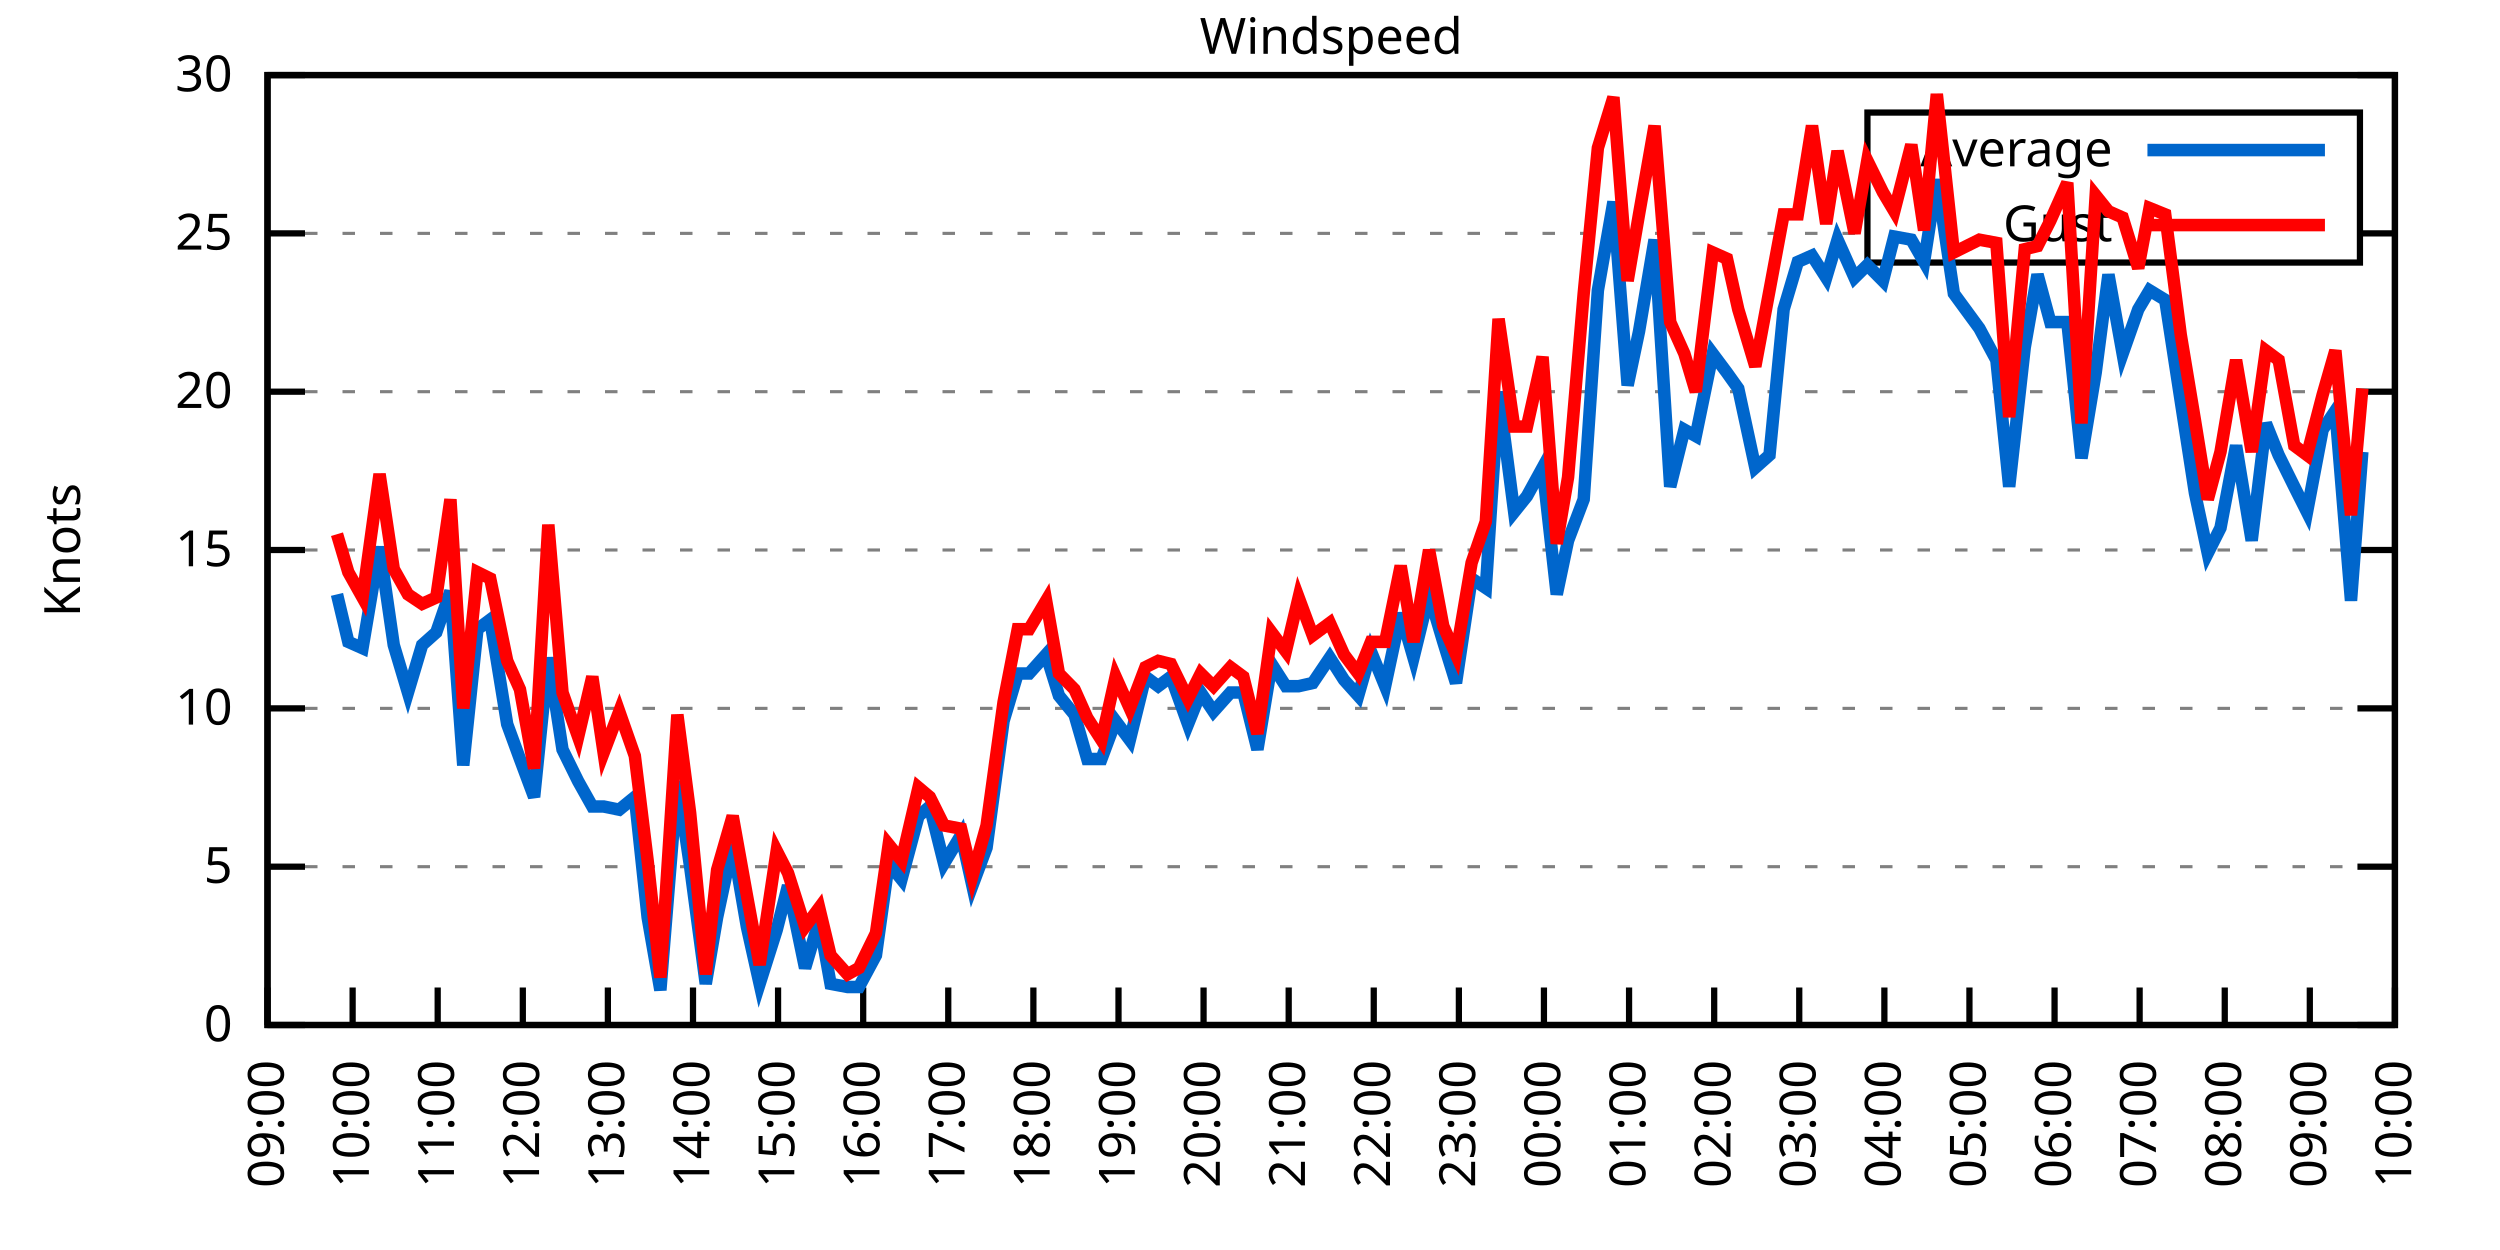
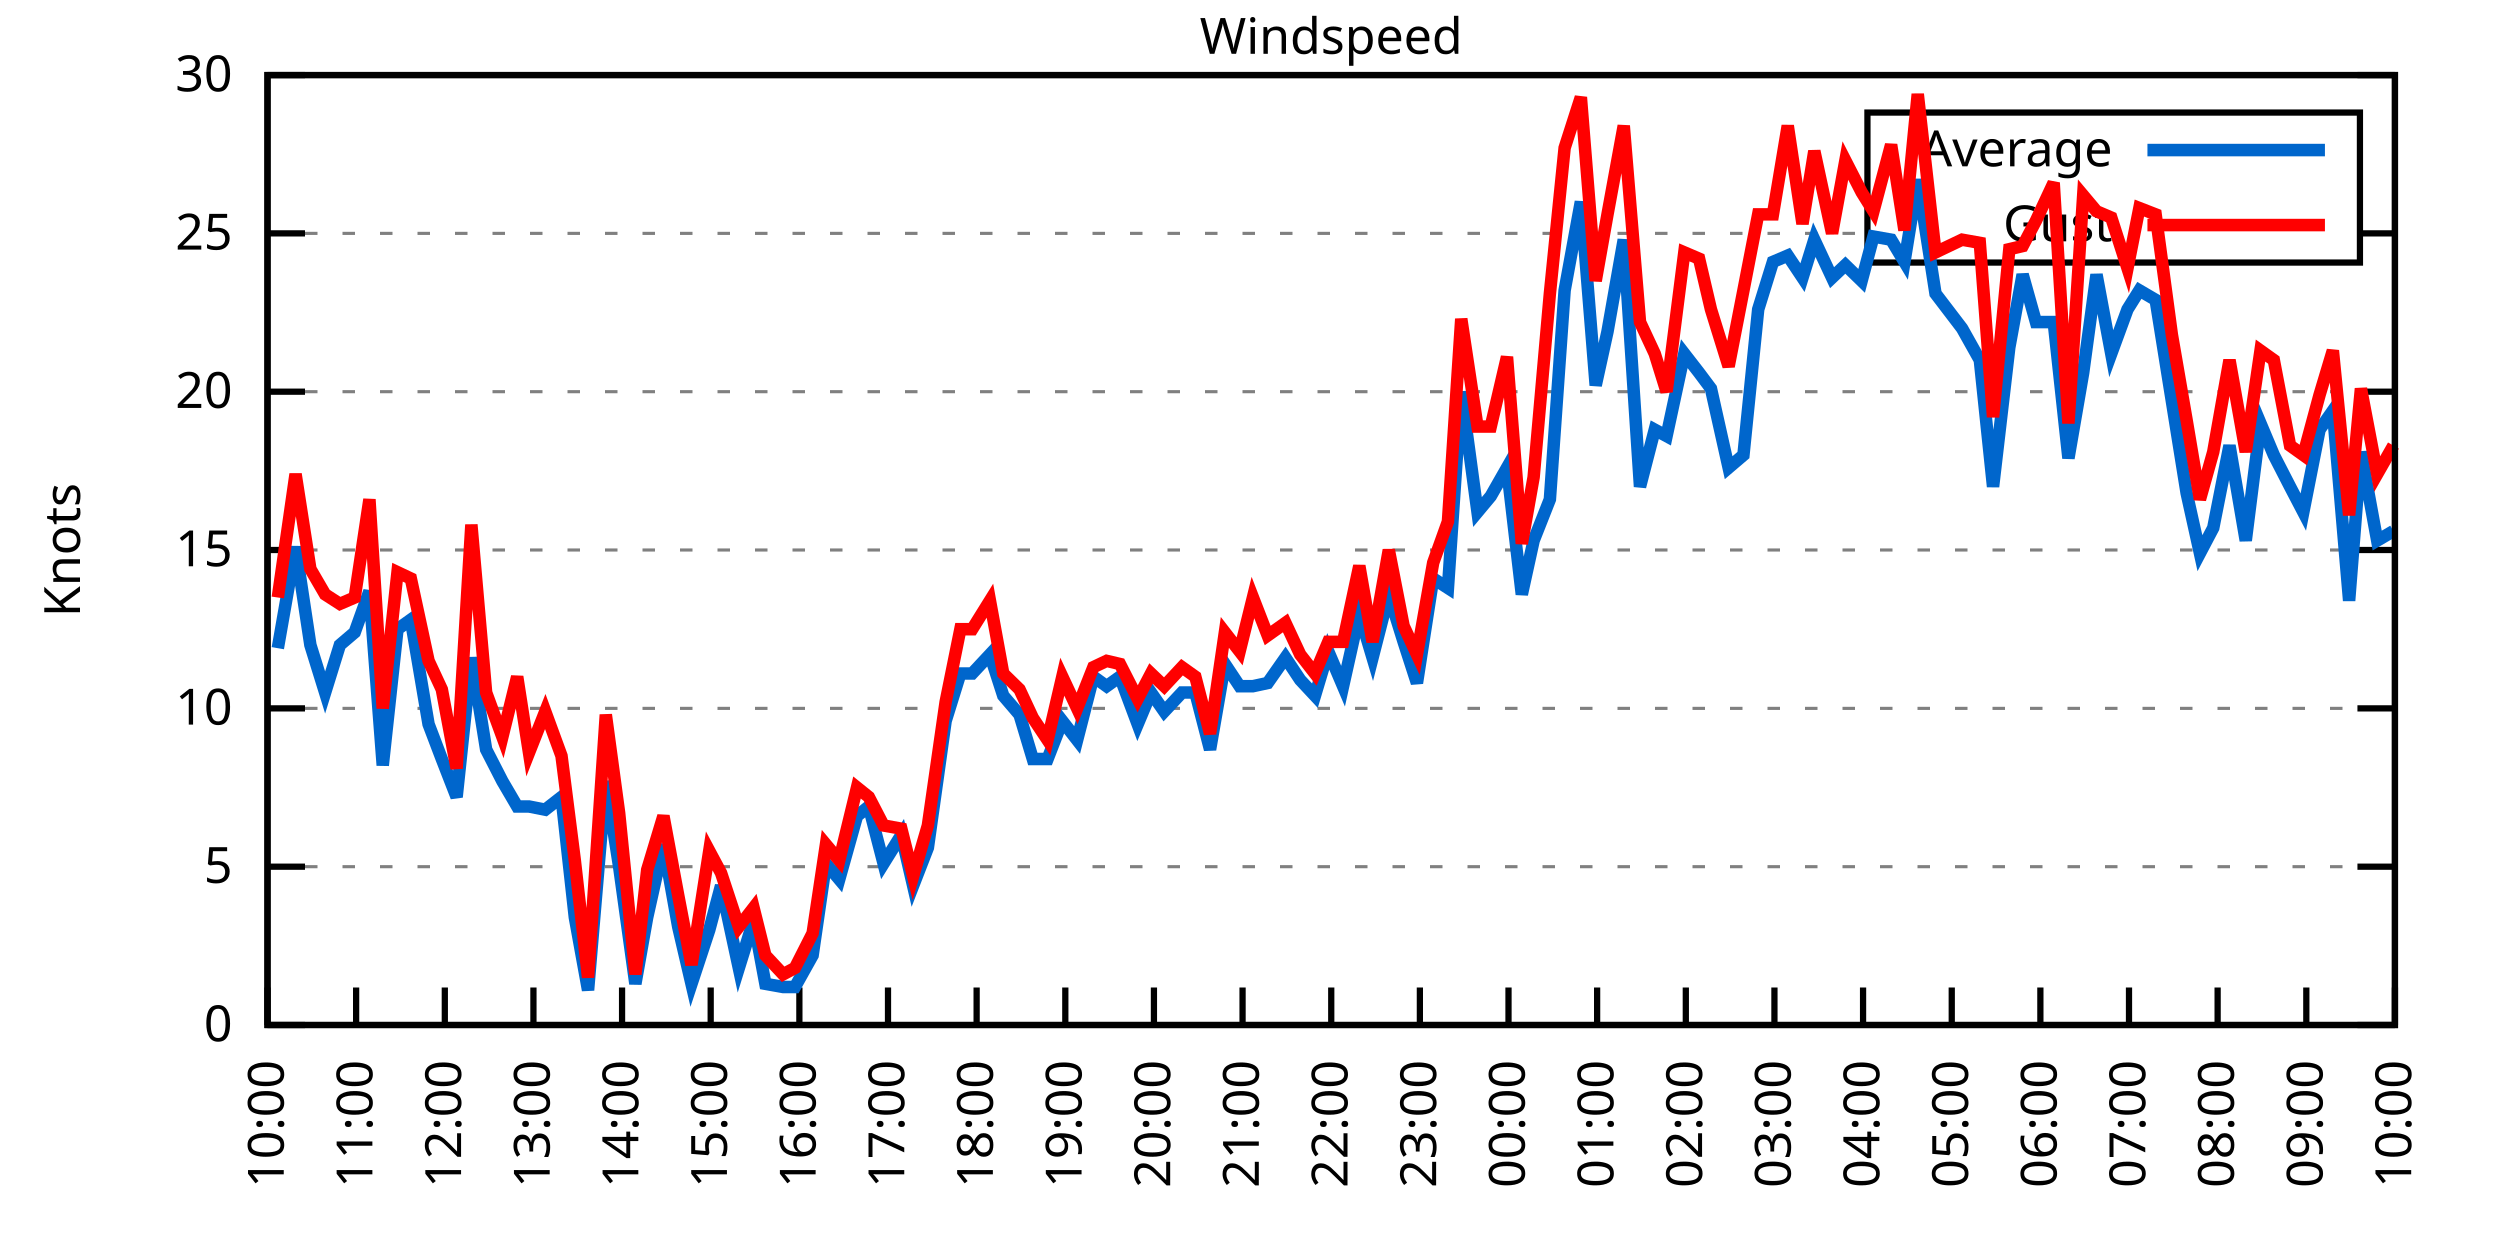
<svg xmlns="http://www.w3.org/2000/svg" xmlns:xlink="http://www.w3.org/1999/xlink" width="400" height="200" viewBox="0 0 400 200">
  <g id="gnuplot_canvas">
    <rect x="0" y="0" width="400" height="200" fill="none" />
    <defs>
      <circle id="gpDot" r="0.5" stroke-width="0.5" stroke="currentColor" />
      <path id="gpPt0" stroke-width="0.333" stroke="currentColor" d="M-1,0 h2 M0,-1 v2" />
      <path id="gpPt1" stroke-width="0.333" stroke="currentColor" d="M-1,-1 L1,1 M1,-1 L-1,1" />
      <path id="gpPt2" stroke-width="0.333" stroke="currentColor" d="M-1,0 L1,0 M0,-1 L0,1 M-1,-1 L1,1 M-1,1 L1,-1" />
      <rect id="gpPt3" stroke-width="0.333" stroke="currentColor" x="-1" y="-1" width="2" height="2" />
      <rect id="gpPt4" stroke-width="0.333" stroke="currentColor" fill="currentColor" x="-1" y="-1" width="2" height="2" />
      <circle id="gpPt5" stroke-width="0.333" stroke="currentColor" cx="0" cy="0" r="1" />
      <use xlink:href="#gpPt5" id="gpPt6" fill="currentColor" stroke="none" />
      <path id="gpPt7" stroke-width="0.333" stroke="currentColor" d="M0,-1.33 L-1.33,0.67 L1.33,0.67 z" />
      <use xlink:href="#gpPt7" id="gpPt8" fill="currentColor" stroke="none" />
      <use xlink:href="#gpPt7" id="gpPt9" stroke="currentColor" transform="rotate(180)" />
      <use xlink:href="#gpPt9" id="gpPt10" fill="currentColor" stroke="none" />
      <use xlink:href="#gpPt3" id="gpPt11" stroke="currentColor" transform="rotate(45)" />
      <use xlink:href="#gpPt11" id="gpPt12" fill="currentColor" stroke="none" />
      <path id="gpPt13" stroke-width="0.333" stroke="currentColor" d="M0,1.330 L1.265,0.411 L0.782,-1.067 L-0.782,-1.076 L-1.265,0.411 z" />
      <use xlink:href="#gpPt13" id="gpPt14" fill="currentColor" stroke="none" />
      <filter id="textbox" filterUnits="objectBoundingBox" x="0" y="0" height="1" width="1">
        <feFlood flood-color="white" flood-opacity="1" result="bgnd" />
        <feComposite in="SourceGraphic" in2="bgnd" operator="atop" />
      </filter>
      <filter id="greybox" filterUnits="objectBoundingBox" x="0" y="0" height="1" width="1">
        <feFlood flood-color="lightgrey" flood-opacity="1" result="grey" />
        <feComposite in="SourceGraphic" in2="grey" operator="atop" />
      </filter>
    </defs>
    <g fill="none" color="white" stroke="currentColor" stroke-width="1.00" stroke-linecap="butt" stroke-linejoin="miter">
</g>
    <g fill="none" color="black" stroke="currentColor" stroke-width="1.00" stroke-linecap="butt" stroke-linejoin="miter">
      <g stroke="none" shape-rendering="crispEdges">
        <polygon fill="rgb(255, 255, 255)" points="42.80,164.00 383.18,164.00 383.18,12.02 42.80,12.02 " />
      </g>
    </g>
    <g fill="none" color="black" stroke="currentColor" stroke-width="1.00" stroke-linecap="butt" stroke-linejoin="miter">
</g>
    <g fill="none" color="black" stroke="black" stroke-width="0.50" stroke-linecap="butt" stroke-linejoin="miter">
</g>
    <g fill="none" color="gray" stroke="currentColor" stroke-width="0.50" stroke-linecap="butt" stroke-linejoin="miter">
      <path stroke="gray" stroke-dasharray="2,4" class="gridline" d="M42.80,164.00 L383.19,164.00  " />
    </g>
    <g fill="none" color="gray" stroke="gray" stroke-width="1.00" stroke-linecap="butt" stroke-linejoin="miter">
</g>
    <g fill="none" color="black" stroke="currentColor" stroke-width="1.00" stroke-linecap="butt" stroke-linejoin="miter">
      <path stroke="black" d="M42.80,164.00 L48.80,164.00 M383.19,164.00 L377.19,164.00  " />
      <g transform="translate(37.20,166.60)" stroke="none" fill="black" font-family="Sans" font-size="8.00" text-anchor="end">
        <text>
          <tspan font-family="Sans"> 0</tspan>
        </text>
      </g>
    </g>
    <g fill="none" color="black" stroke="currentColor" stroke-width="1.00" stroke-linecap="butt" stroke-linejoin="miter">
</g>
    <g fill="none" color="black" stroke="black" stroke-width="0.50" stroke-linecap="butt" stroke-linejoin="miter">
</g>
    <g fill="none" color="gray" stroke="currentColor" stroke-width="0.50" stroke-linecap="butt" stroke-linejoin="miter">
      <path stroke="gray" stroke-dasharray="2,4" class="gridline" d="M42.80,138.67 L383.19,138.67  " />
    </g>
    <g fill="none" color="gray" stroke="gray" stroke-width="1.00" stroke-linecap="butt" stroke-linejoin="miter">
</g>
    <g fill="none" color="black" stroke="currentColor" stroke-width="1.00" stroke-linecap="butt" stroke-linejoin="miter">
      <path stroke="black" d="M42.80,138.67 L48.80,138.67 M383.19,138.67 L377.19,138.67  " />
      <g transform="translate(37.20,141.27)" stroke="none" fill="black" font-family="Sans" font-size="8.00" text-anchor="end">
        <text>
          <tspan font-family="Sans"> 5</tspan>
        </text>
      </g>
    </g>
    <g fill="none" color="black" stroke="currentColor" stroke-width="1.00" stroke-linecap="butt" stroke-linejoin="miter">
</g>
    <g fill="none" color="black" stroke="black" stroke-width="0.50" stroke-linecap="butt" stroke-linejoin="miter">
</g>
    <g fill="none" color="gray" stroke="currentColor" stroke-width="0.50" stroke-linecap="butt" stroke-linejoin="miter">
      <path stroke="gray" stroke-dasharray="2,4" class="gridline" d="M42.80,113.34 L383.19,113.34  " />
    </g>
    <g fill="none" color="gray" stroke="gray" stroke-width="1.00" stroke-linecap="butt" stroke-linejoin="miter">
</g>
    <g fill="none" color="black" stroke="currentColor" stroke-width="1.00" stroke-linecap="butt" stroke-linejoin="miter">
      <path stroke="black" d="M42.80,113.34 L48.80,113.34 M383.19,113.34 L377.19,113.34  " />
      <g transform="translate(37.20,115.94)" stroke="none" fill="black" font-family="Sans" font-size="8.00" text-anchor="end">
        <text>
          <tspan font-family="Sans"> 10</tspan>
        </text>
      </g>
    </g>
    <g fill="none" color="black" stroke="currentColor" stroke-width="1.00" stroke-linecap="butt" stroke-linejoin="miter">
</g>
    <g fill="none" color="black" stroke="black" stroke-width="0.50" stroke-linecap="butt" stroke-linejoin="miter">
</g>
    <g fill="none" color="gray" stroke="currentColor" stroke-width="0.50" stroke-linecap="butt" stroke-linejoin="miter">
      <path stroke="gray" stroke-dasharray="2,4" class="gridline" d="M42.80,88.00 L383.19,88.00  " />
    </g>
    <g fill="none" color="gray" stroke="gray" stroke-width="1.00" stroke-linecap="butt" stroke-linejoin="miter">
</g>
    <g fill="none" color="black" stroke="currentColor" stroke-width="1.00" stroke-linecap="butt" stroke-linejoin="miter">
      <path stroke="black" d="M42.80,88.00 L48.80,88.00 M383.19,88.00 L377.19,88.00  " />
      <g transform="translate(37.20,90.60)" stroke="none" fill="black" font-family="Sans" font-size="8.00" text-anchor="end">
        <text>
          <tspan font-family="Sans"> 15</tspan>
        </text>
      </g>
    </g>
    <g fill="none" color="black" stroke="currentColor" stroke-width="1.00" stroke-linecap="butt" stroke-linejoin="miter">
</g>
    <g fill="none" color="black" stroke="black" stroke-width="0.50" stroke-linecap="butt" stroke-linejoin="miter">
</g>
    <g fill="none" color="gray" stroke="currentColor" stroke-width="0.50" stroke-linecap="butt" stroke-linejoin="miter">
      <path stroke="gray" stroke-dasharray="2,4" class="gridline" d="M42.80,62.67 L383.19,62.67  " />
    </g>
    <g fill="none" color="gray" stroke="gray" stroke-width="1.00" stroke-linecap="butt" stroke-linejoin="miter">
</g>
    <g fill="none" color="black" stroke="currentColor" stroke-width="1.00" stroke-linecap="butt" stroke-linejoin="miter">
      <path stroke="black" d="M42.80,62.67 L48.80,62.67 M383.19,62.67 L377.19,62.67  " />
      <g transform="translate(37.20,65.27)" stroke="none" fill="black" font-family="Sans" font-size="8.00" text-anchor="end">
        <text>
          <tspan font-family="Sans"> 20</tspan>
        </text>
      </g>
    </g>
    <g fill="none" color="black" stroke="currentColor" stroke-width="1.00" stroke-linecap="butt" stroke-linejoin="miter">
</g>
    <g fill="none" color="black" stroke="black" stroke-width="0.50" stroke-linecap="butt" stroke-linejoin="miter">
</g>
    <g fill="none" color="gray" stroke="currentColor" stroke-width="0.50" stroke-linecap="butt" stroke-linejoin="miter">
      <path stroke="gray" stroke-dasharray="2,4" class="gridline" d="M42.80,37.34 L298.79,37.34 M377.59,37.34 L383.19,37.34  " />
    </g>
    <g fill="none" color="gray" stroke="gray" stroke-width="1.00" stroke-linecap="butt" stroke-linejoin="miter">
</g>
    <g fill="none" color="black" stroke="currentColor" stroke-width="1.00" stroke-linecap="butt" stroke-linejoin="miter">
      <path stroke="black" d="M42.80,37.34 L48.80,37.34 M383.19,37.34 L377.19,37.34  " />
      <g transform="translate(37.20,39.94)" stroke="none" fill="black" font-family="Sans" font-size="8.00" text-anchor="end">
        <text>
          <tspan font-family="Sans"> 25</tspan>
        </text>
      </g>
    </g>
    <g fill="none" color="black" stroke="currentColor" stroke-width="1.00" stroke-linecap="butt" stroke-linejoin="miter">
</g>
    <g fill="none" color="black" stroke="black" stroke-width="0.50" stroke-linecap="butt" stroke-linejoin="miter">
</g>
    <g fill="none" color="gray" stroke="currentColor" stroke-width="0.50" stroke-linecap="butt" stroke-linejoin="miter">
      <path stroke="gray" stroke-dasharray="2,4" class="gridline" d="M42.80,12.01 L383.19,12.01  " />
    </g>
    <g fill="none" color="gray" stroke="gray" stroke-width="1.00" stroke-linecap="butt" stroke-linejoin="miter">
</g>
    <g fill="none" color="black" stroke="currentColor" stroke-width="1.00" stroke-linecap="butt" stroke-linejoin="miter">
      <path stroke="black" d="M42.80,12.01 L48.80,12.01 M383.19,12.01 L377.19,12.01  " />
      <g transform="translate(37.20,14.61)" stroke="none" fill="black" font-family="Sans" font-size="8.00" text-anchor="end">
        <text>
          <tspan font-family="Sans"> 30</tspan>
        </text>
      </g>
    </g>
    <g fill="none" color="black" stroke="currentColor" stroke-width="1.00" stroke-linecap="butt" stroke-linejoin="miter">
      <path stroke="black" d="M42.80,164.00 L42.80,158.00  " />
      <g transform="translate(45.40,169.60) rotate(270.00)" stroke="none" fill="black" font-family="Sans" font-size="8.00" text-anchor="end">
        <text>
-           <tspan font-family="Sans">09:00</tspan>
-         </text>
-       </g>
-     </g>
-     <g fill="none" color="black" stroke="currentColor" stroke-width="1.00" stroke-linecap="butt" stroke-linejoin="miter">
-       <path stroke="black" d="M56.42,164.00 L56.42,158.00  " />
-       <g transform="translate(59.02,169.60) rotate(270.00)" stroke="none" fill="black" font-family="Sans" font-size="8.00" text-anchor="end">
-         <text>
          <tspan font-family="Sans">10:00</tspan>
        </text>
      </g>
    </g>
    <g fill="none" color="black" stroke="currentColor" stroke-width="1.00" stroke-linecap="butt" stroke-linejoin="miter">
-       <path stroke="black" d="M70.03,164.00 L70.03,158.00  " />
-       <g transform="translate(72.63,169.60) rotate(270.00)" stroke="none" fill="black" font-family="Sans" font-size="8.00" text-anchor="end">
+       <path stroke="black" d="M56.98,164.00 L56.98,158.00  " />
+       <g transform="translate(59.58,169.60) rotate(270.00)" stroke="none" fill="black" font-family="Sans" font-size="8.00" text-anchor="end">
        <text>
          <tspan font-family="Sans">11:00</tspan>
        </text>
      </g>
    </g>
    <g fill="none" color="black" stroke="currentColor" stroke-width="1.00" stroke-linecap="butt" stroke-linejoin="miter">
-       <path stroke="black" d="M83.65,164.00 L83.65,158.00  " />
-       <g transform="translate(86.25,169.60) rotate(270.00)" stroke="none" fill="black" font-family="Sans" font-size="8.00" text-anchor="end">
+       <path stroke="black" d="M71.17,164.00 L71.17,158.00  " />
+       <g transform="translate(73.77,169.60) rotate(270.00)" stroke="none" fill="black" font-family="Sans" font-size="8.00" text-anchor="end">
        <text>
          <tspan font-family="Sans">12:00</tspan>
        </text>
      </g>
    </g>
    <g fill="none" color="black" stroke="currentColor" stroke-width="1.00" stroke-linecap="butt" stroke-linejoin="miter">
-       <path stroke="black" d="M97.26,164.00 L97.26,158.00  " />
-       <g transform="translate(99.86,169.60) rotate(270.00)" stroke="none" fill="black" font-family="Sans" font-size="8.00" text-anchor="end">
+       <path stroke="black" d="M85.35,164.00 L85.35,158.00  " />
+       <g transform="translate(87.95,169.60) rotate(270.00)" stroke="none" fill="black" font-family="Sans" font-size="8.00" text-anchor="end">
        <text>
          <tspan font-family="Sans">13:00</tspan>
        </text>
      </g>
    </g>
    <g fill="none" color="black" stroke="currentColor" stroke-width="1.00" stroke-linecap="butt" stroke-linejoin="miter">
-       <path stroke="black" d="M110.88,164.00 L110.88,158.00  " />
-       <g transform="translate(113.48,169.60) rotate(270.00)" stroke="none" fill="black" font-family="Sans" font-size="8.00" text-anchor="end">
+       <path stroke="black" d="M99.53,164.00 L99.53,158.00  " />
+       <g transform="translate(102.13,169.60) rotate(270.00)" stroke="none" fill="black" font-family="Sans" font-size="8.00" text-anchor="end">
        <text>
          <tspan font-family="Sans">14:00</tspan>
        </text>
      </g>
    </g>
    <g fill="none" color="black" stroke="currentColor" stroke-width="1.00" stroke-linecap="butt" stroke-linejoin="miter">
-       <path stroke="black" d="M124.49,164.00 L124.49,158.00  " />
-       <g transform="translate(127.09,169.60) rotate(270.00)" stroke="none" fill="black" font-family="Sans" font-size="8.00" text-anchor="end">
+       <path stroke="black" d="M113.71,164.00 L113.71,158.00  " />
+       <g transform="translate(116.31,169.60) rotate(270.00)" stroke="none" fill="black" font-family="Sans" font-size="8.00" text-anchor="end">
        <text>
          <tspan font-family="Sans">15:00</tspan>
        </text>
      </g>
    </g>
    <g fill="none" color="black" stroke="currentColor" stroke-width="1.00" stroke-linecap="butt" stroke-linejoin="miter">
-       <path stroke="black" d="M138.11,164.00 L138.11,158.00  " />
-       <g transform="translate(140.71,169.60) rotate(270.00)" stroke="none" fill="black" font-family="Sans" font-size="8.00" text-anchor="end">
+       <path stroke="black" d="M127.90,164.00 L127.90,158.00  " />
+       <g transform="translate(130.50,169.60) rotate(270.00)" stroke="none" fill="black" font-family="Sans" font-size="8.00" text-anchor="end">
        <text>
          <tspan font-family="Sans">16:00</tspan>
        </text>
      </g>
    </g>
    <g fill="none" color="black" stroke="currentColor" stroke-width="1.00" stroke-linecap="butt" stroke-linejoin="miter">
-       <path stroke="black" d="M151.72,164.00 L151.72,158.00  " />
-       <g transform="translate(154.32,169.60) rotate(270.00)" stroke="none" fill="black" font-family="Sans" font-size="8.00" text-anchor="end">
+       <path stroke="black" d="M142.08,164.00 L142.08,158.00  " />
+       <g transform="translate(144.68,169.60) rotate(270.00)" stroke="none" fill="black" font-family="Sans" font-size="8.00" text-anchor="end">
        <text>
          <tspan font-family="Sans">17:00</tspan>
        </text>
      </g>
    </g>
    <g fill="none" color="black" stroke="currentColor" stroke-width="1.00" stroke-linecap="butt" stroke-linejoin="miter">
-       <path stroke="black" d="M165.34,164.00 L165.34,158.00  " />
-       <g transform="translate(167.94,169.60) rotate(270.00)" stroke="none" fill="black" font-family="Sans" font-size="8.00" text-anchor="end">
+       <path stroke="black" d="M156.26,164.00 L156.26,158.00  " />
+       <g transform="translate(158.86,169.60) rotate(270.00)" stroke="none" fill="black" font-family="Sans" font-size="8.00" text-anchor="end">
        <text>
          <tspan font-family="Sans">18:00</tspan>
        </text>
      </g>
    </g>
    <g fill="none" color="black" stroke="currentColor" stroke-width="1.00" stroke-linecap="butt" stroke-linejoin="miter">
-       <path stroke="black" d="M178.96,164.00 L178.96,158.00  " />
-       <g transform="translate(181.56,169.60) rotate(270.00)" stroke="none" fill="black" font-family="Sans" font-size="8.00" text-anchor="end">
+       <path stroke="black" d="M170.45,164.00 L170.45,158.00  " />
+       <g transform="translate(173.05,169.60) rotate(270.00)" stroke="none" fill="black" font-family="Sans" font-size="8.00" text-anchor="end">
        <text>
          <tspan font-family="Sans">19:00</tspan>
        </text>
      </g>
    </g>
    <g fill="none" color="black" stroke="currentColor" stroke-width="1.00" stroke-linecap="butt" stroke-linejoin="miter">
-       <path stroke="black" d="M192.57,164.00 L192.57,158.00  " />
-       <g transform="translate(195.17,169.60) rotate(270.00)" stroke="none" fill="black" font-family="Sans" font-size="8.00" text-anchor="end">
+       <path stroke="black" d="M184.63,164.00 L184.63,158.00  " />
+       <g transform="translate(187.23,169.60) rotate(270.00)" stroke="none" fill="black" font-family="Sans" font-size="8.00" text-anchor="end">
        <text>
          <tspan font-family="Sans">20:00</tspan>
        </text>
      </g>
    </g>
    <g fill="none" color="black" stroke="currentColor" stroke-width="1.00" stroke-linecap="butt" stroke-linejoin="miter">
-       <path stroke="black" d="M206.19,164.00 L206.19,158.00  " />
-       <g transform="translate(208.79,169.60) rotate(270.00)" stroke="none" fill="black" font-family="Sans" font-size="8.00" text-anchor="end">
+       <path stroke="black" d="M198.81,164.00 L198.81,158.00  " />
+       <g transform="translate(201.41,169.60) rotate(270.00)" stroke="none" fill="black" font-family="Sans" font-size="8.00" text-anchor="end">
        <text>
          <tspan font-family="Sans">21:00</tspan>
        </text>
      </g>
    </g>
    <g fill="none" color="black" stroke="currentColor" stroke-width="1.00" stroke-linecap="butt" stroke-linejoin="miter">
-       <path stroke="black" d="M219.80,164.00 L219.80,158.00  " />
-       <g transform="translate(222.40,169.60) rotate(270.00)" stroke="none" fill="black" font-family="Sans" font-size="8.00" text-anchor="end">
+       <path stroke="black" d="M213.00,164.00 L213.00,158.00  " />
+       <g transform="translate(215.60,169.60) rotate(270.00)" stroke="none" fill="black" font-family="Sans" font-size="8.00" text-anchor="end">
        <text>
          <tspan font-family="Sans">22:00</tspan>
        </text>
      </g>
    </g>
    <g fill="none" color="black" stroke="currentColor" stroke-width="1.00" stroke-linecap="butt" stroke-linejoin="miter">
-       <path stroke="black" d="M233.42,164.00 L233.42,158.00  " />
-       <g transform="translate(236.02,169.60) rotate(270.00)" stroke="none" fill="black" font-family="Sans" font-size="8.00" text-anchor="end">
+       <path stroke="black" d="M227.18,164.00 L227.18,158.00  " />
+       <g transform="translate(229.78,169.60) rotate(270.00)" stroke="none" fill="black" font-family="Sans" font-size="8.00" text-anchor="end">
        <text>
          <tspan font-family="Sans">23:00</tspan>
        </text>
      </g>
    </g>
    <g fill="none" color="black" stroke="currentColor" stroke-width="1.00" stroke-linecap="butt" stroke-linejoin="miter">
-       <path stroke="black" d="M247.03,164.00 L247.03,158.00  " />
-       <g transform="translate(249.63,169.60) rotate(270.00)" stroke="none" fill="black" font-family="Sans" font-size="8.00" text-anchor="end">
+       <path stroke="black" d="M241.36,164.00 L241.36,158.00  " />
+       <g transform="translate(243.96,169.60) rotate(270.00)" stroke="none" fill="black" font-family="Sans" font-size="8.00" text-anchor="end">
        <text>
          <tspan font-family="Sans">00:00</tspan>
        </text>
      </g>
    </g>
    <g fill="none" color="black" stroke="currentColor" stroke-width="1.00" stroke-linecap="butt" stroke-linejoin="miter">
-       <path stroke="black" d="M260.65,164.00 L260.65,158.00  " />
-       <g transform="translate(263.25,169.60) rotate(270.00)" stroke="none" fill="black" font-family="Sans" font-size="8.00" text-anchor="end">
+       <path stroke="black" d="M255.54,164.00 L255.54,158.00  " />
+       <g transform="translate(258.14,169.60) rotate(270.00)" stroke="none" fill="black" font-family="Sans" font-size="8.00" text-anchor="end">
        <text>
          <tspan font-family="Sans">01:00</tspan>
        </text>
      </g>
    </g>
    <g fill="none" color="black" stroke="currentColor" stroke-width="1.00" stroke-linecap="butt" stroke-linejoin="miter">
-       <path stroke="black" d="M274.27,164.00 L274.27,158.00  " />
-       <g transform="translate(276.87,169.60) rotate(270.00)" stroke="none" fill="black" font-family="Sans" font-size="8.00" text-anchor="end">
+       <path stroke="black" d="M269.73,164.00 L269.73,158.00  " />
+       <g transform="translate(272.33,169.60) rotate(270.00)" stroke="none" fill="black" font-family="Sans" font-size="8.00" text-anchor="end">
        <text>
          <tspan font-family="Sans">02:00</tspan>
        </text>
      </g>
    </g>
    <g fill="none" color="black" stroke="currentColor" stroke-width="1.00" stroke-linecap="butt" stroke-linejoin="miter">
-       <path stroke="black" d="M287.88,164.00 L287.88,158.00  " />
-       <g transform="translate(290.48,169.60) rotate(270.00)" stroke="none" fill="black" font-family="Sans" font-size="8.00" text-anchor="end">
+       <path stroke="black" d="M283.91,164.00 L283.91,158.00  " />
+       <g transform="translate(286.51,169.60) rotate(270.00)" stroke="none" fill="black" font-family="Sans" font-size="8.00" text-anchor="end">
        <text>
          <tspan font-family="Sans">03:00</tspan>
        </text>
      </g>
    </g>
    <g fill="none" color="black" stroke="currentColor" stroke-width="1.00" stroke-linecap="butt" stroke-linejoin="miter">
-       <path stroke="black" d="M301.50,164.00 L301.50,158.00  " />
-       <g transform="translate(304.10,169.60) rotate(270.00)" stroke="none" fill="black" font-family="Sans" font-size="8.00" text-anchor="end">
+       <path stroke="black" d="M298.09,164.00 L298.09,158.00  " />
+       <g transform="translate(300.69,169.60) rotate(270.00)" stroke="none" fill="black" font-family="Sans" font-size="8.00" text-anchor="end">
        <text>
          <tspan font-family="Sans">04:00</tspan>
        </text>
      </g>
    </g>
    <g fill="none" color="black" stroke="currentColor" stroke-width="1.00" stroke-linecap="butt" stroke-linejoin="miter">
-       <path stroke="black" d="M315.11,164.00 L315.11,158.00  " />
-       <g transform="translate(317.71,169.60) rotate(270.00)" stroke="none" fill="black" font-family="Sans" font-size="8.00" text-anchor="end">
+       <path stroke="black" d="M312.28,164.00 L312.28,158.00  " />
+       <g transform="translate(314.88,169.60) rotate(270.00)" stroke="none" fill="black" font-family="Sans" font-size="8.00" text-anchor="end">
        <text>
          <tspan font-family="Sans">05:00</tspan>
        </text>
      </g>
    </g>
    <g fill="none" color="black" stroke="currentColor" stroke-width="1.00" stroke-linecap="butt" stroke-linejoin="miter">
-       <path stroke="black" d="M328.73,164.00 L328.73,158.00  " />
-       <g transform="translate(331.33,169.60) rotate(270.00)" stroke="none" fill="black" font-family="Sans" font-size="8.00" text-anchor="end">
+       <path stroke="black" d="M326.46,164.00 L326.46,158.00  " />
+       <g transform="translate(329.06,169.60) rotate(270.00)" stroke="none" fill="black" font-family="Sans" font-size="8.00" text-anchor="end">
        <text>
          <tspan font-family="Sans">06:00</tspan>
        </text>
      </g>
    </g>
    <g fill="none" color="black" stroke="currentColor" stroke-width="1.00" stroke-linecap="butt" stroke-linejoin="miter">
-       <path stroke="black" d="M342.34,164.00 L342.34,158.00  " />
-       <g transform="translate(344.94,169.60) rotate(270.00)" stroke="none" fill="black" font-family="Sans" font-size="8.00" text-anchor="end">
+       <path stroke="black" d="M340.64,164.00 L340.64,158.00  " />
+       <g transform="translate(343.24,169.60) rotate(270.00)" stroke="none" fill="black" font-family="Sans" font-size="8.00" text-anchor="end">
        <text>
          <tspan font-family="Sans">07:00</tspan>
        </text>
      </g>
    </g>
    <g fill="none" color="black" stroke="currentColor" stroke-width="1.00" stroke-linecap="butt" stroke-linejoin="miter">
-       <path stroke="black" d="M355.96,164.00 L355.96,158.00  " />
-       <g transform="translate(358.56,169.60) rotate(270.00)" stroke="none" fill="black" font-family="Sans" font-size="8.00" text-anchor="end">
+       <path stroke="black" d="M354.82,164.00 L354.82,158.00  " />
+       <g transform="translate(357.42,169.60) rotate(270.00)" stroke="none" fill="black" font-family="Sans" font-size="8.00" text-anchor="end">
        <text>
          <tspan font-family="Sans">08:00</tspan>
        </text>
      </g>
    </g>
    <g fill="none" color="black" stroke="currentColor" stroke-width="1.00" stroke-linecap="butt" stroke-linejoin="miter">
-       <path stroke="black" d="M369.57,164.00 L369.57,158.00  " />
-       <g transform="translate(372.17,169.60) rotate(270.00)" stroke="none" fill="black" font-family="Sans" font-size="8.00" text-anchor="end">
+       <path stroke="black" d="M369.01,164.00 L369.01,158.00  " />
+       <g transform="translate(371.61,169.60) rotate(270.00)" stroke="none" fill="black" font-family="Sans" font-size="8.00" text-anchor="end">
        <text>
          <tspan font-family="Sans">09:00</tspan>
        </text>
      </g>
    </g>
    <g fill="none" color="black" stroke="currentColor" stroke-width="1.00" stroke-linecap="butt" stroke-linejoin="miter">
      <path stroke="black" d="M383.19,164.00 L383.19,158.00  " />
      <g transform="translate(385.79,169.60) rotate(270.00)" stroke="none" fill="black" font-family="Sans" font-size="8.00" text-anchor="end">
        <text>
          <tspan font-family="Sans">10:00</tspan>
        </text>
      </g>
    </g>
    <g fill="none" color="black" stroke="currentColor" stroke-width="1.00" stroke-linecap="butt" stroke-linejoin="miter">
</g>
    <g fill="none" color="black" stroke="currentColor" stroke-width="1.00" stroke-linecap="butt" stroke-linejoin="miter">
      <path stroke="black" d="M42.80,12.01 L42.80,164.00 L383.19,164.00 L383.19,12.01 L42.80,12.01 Z  " />
    </g>
    <g fill="none" color="black" stroke="currentColor" stroke-width="1.00" stroke-linecap="butt" stroke-linejoin="miter">
</g>
    <g fill="none" color="black" stroke="currentColor" stroke-width="1.00" stroke-linecap="butt" stroke-linejoin="miter">
      <path stroke="black" d="M298.79,42.01 L298.79,18.01 L377.59,18.01 L377.59,42.01 L298.79,42.01 Z  " />
    </g>
    <g id="Windspeed_plot_1">
      <g fill="none" color="white" stroke="black" stroke-width="2.00" stroke-linecap="butt" stroke-linejoin="miter">
</g>
      <g fill="none" color="black" stroke="currentColor" stroke-width="2.00" stroke-linecap="butt" stroke-linejoin="miter">
        <g transform="translate(337.99,26.61)" stroke="none" fill="black" font-family="Sans" font-size="8.00" text-anchor="end">
          <text>
            <tspan font-family="Sans">Average</tspan>
          </text>
        </g>
      </g>
      <g fill="none" color="black" stroke="currentColor" stroke-width="2.00" stroke-linecap="butt" stroke-linejoin="miter">
-         <path stroke="rgb(  0, 102, 204)" d="M343.59,24.01 L371.99,24.01 M53.92,95.10 L55.73,102.70 L58.00,103.71 L60.73,87.50 L63.00,103.20 L65.27,110.80   L67.54,103.20 L69.80,101.18 L72.07,94.59 L74.12,122.46 L76.39,100.67 L78.43,99.15 L81.15,115.87 L83.19,121.44   L85.46,127.52 L87.73,105.23 L90.00,119.92 L92.50,124.99 L94.77,129.04 L96.58,129.04 L99.08,129.55 L101.57,127.52   L103.62,146.77 L105.66,158.43 L108.38,124.99 L110.42,138.67 L112.92,157.41 L114.74,146.77 L117.23,135.12 L119.50,148.29   L121.54,157.41 L124.27,148.80 L126.08,141.71 L128.81,154.88 L131.07,147.28 L132.89,157.41 L135.61,157.92 L137.43,157.92   L140.15,152.85 L142.19,138.16 L144.24,140.69 L146.96,130.56 L148.77,129.04 L151.04,138.16 L153.77,133.60 L155.58,141.71   L157.85,135.63 L160.57,115.36 L162.84,107.76 L164.66,107.76 L167.38,104.72 L169.43,111.31 L171.92,114.35 L173.96,121.44   L176.23,121.44 L178.50,115.36 L180.77,118.40 L183.27,108.27 L185.31,109.79 L187.35,108.27 L190.08,115.87 L192.12,110.80   L194.16,113.84 L196.88,110.80 L198.93,110.80 L201.19,119.92 L203.46,106.24 L205.73,109.79 L207.78,109.79 L210.04,109.28   L212.77,105.23 L215.04,108.78 L217.31,111.31 L219.35,104.22 L221.62,109.79 L224.11,98.14 L226.16,105.23 L228.65,95.10   L230.92,102.70 L232.96,109.28 L235.46,92.56 L237.73,94.08 L239.77,62.67 L242.27,81.93 L244.31,79.39 L246.81,74.83   L249.08,95.10 L250.89,86.49 L253.39,79.90 L255.66,46.46 L258.15,32.28 L260.42,61.66 L262.24,53.05 L264.73,38.35   L267.23,77.87 L269.50,68.75 L271.32,69.77 L274.04,56.59 L276.31,59.63 L278.12,62.17 L280.85,74.83 L283.12,72.81   L285.38,49.50 L287.65,41.90 L289.92,40.89 L292.19,44.43 L294.01,38.35 L296.73,44.43 L298.77,42.41 L301.27,44.94   L303.08,37.85 L305.81,38.35 L307.85,41.90 L309.89,28.73 L312.62,46.97 L316.70,52.54 L319.42,57.61 L321.47,77.87   L323.96,55.58 L326.00,43.93 L328.05,51.53 L330.77,51.53 L333.04,73.31 L335.31,59.63 L337.35,43.93 L339.62,56.59   L342.12,49.50 L343.93,46.46 L346.43,47.98 L348.92,64.19 L351.19,78.89 L353.24,88.51 L355.28,84.46 L357.77,71.29   L360.27,86.49 L362.54,67.74 L364.58,72.81 L367.08,77.87 L369.12,81.93 L371.62,68.75 L373.66,65.71 L376.16,96.11   L377.97,72.30  " />
+         <path stroke="rgb(  0, 102, 204)" d="M343.59,24.01 L371.99,24.01 M44.45,103.71 L47.29,87.50 L49.66,103.20 L52.02,110.80 L54.38,103.20 L56.75,101.18   L59.11,94.59 L61.24,122.46 L63.60,100.67 L65.73,99.15 L68.57,115.87 L70.69,121.44 L73.06,127.52 L75.42,105.23   L77.78,119.92 L80.38,124.99 L82.75,129.04 L84.64,129.04 L87.24,129.55 L89.84,127.52 L91.97,146.77 L94.09,158.43   L96.93,124.99 L99.06,138.67 L101.66,157.41 L103.55,146.77 L106.15,135.12 L108.51,148.29 L110.64,157.41 L113.48,148.80   L115.37,141.71 L118.21,154.88 L120.57,147.28 L122.46,157.41 L125.30,157.92 L127.19,157.92 L130.02,152.85 L132.15,138.16   L134.28,140.69 L137.12,130.56 L139.01,129.04 L141.37,138.16 L144.21,133.60 L146.10,141.71 L148.46,135.63 L151.30,115.36   L153.66,107.76 L155.55,107.76 L158.39,104.72 L160.52,111.31 L163.12,114.35 L165.25,121.44 L167.61,121.44 L169.97,115.36   L172.34,118.40 L174.94,108.27 L177.06,109.79 L179.19,108.27 L182.03,115.87 L184.16,110.80 L186.28,113.84 L189.12,110.80   L191.25,110.80 L193.61,119.92 L195.98,106.24 L198.34,109.79 L200.47,109.79 L202.83,109.28 L205.67,105.23 L208.03,108.78   L210.39,111.31 L212.52,104.22 L214.89,109.79 L217.49,98.14 L219.61,105.23 L222.21,95.10 L224.58,102.70 L226.71,109.28   L229.31,92.56 L231.67,94.08 L233.80,62.67 L236.40,81.93 L238.52,79.39 L241.12,74.83 L243.49,95.10 L245.38,86.49   L247.98,79.90 L250.34,46.46 L252.94,32.28 L255.31,61.66 L257.20,53.05 L259.80,38.35 L262.40,77.87 L264.76,68.75   L266.65,69.77 L269.49,56.59 L271.85,59.63 L273.75,62.17 L276.58,74.83 L278.95,72.81 L281.31,49.50 L283.67,41.90   L286.04,40.89 L288.40,44.43 L290.29,38.35 L293.13,44.43 L295.26,42.41 L297.86,44.94 L299.75,37.85 L302.58,38.35   L304.71,41.90 L306.84,28.73 L309.68,46.97 L313.93,52.54 L316.77,57.61 L318.89,77.87 L321.49,55.58 L323.62,43.93   L325.75,51.53 L328.59,51.53 L330.95,73.31 L333.31,59.63 L335.44,43.93 L337.80,56.59 L340.40,49.50 L342.30,46.46   L344.90,47.98 L347.50,64.19 L349.86,78.89 L351.99,88.51 L354.12,84.46 L356.72,71.29 L359.32,86.49 L361.68,67.74   L363.81,72.81 L366.41,77.87 L368.53,81.93 L371.13,68.75 L373.26,65.71 L375.86,96.11 L377.75,72.30 L380.35,86.49   L382.95,84.97  " />
      </g>
    </g>
    <g id="Windspeed_plot_2">
      <g fill="none" color="black" stroke="currentColor" stroke-width="2.00" stroke-linecap="butt" stroke-linejoin="miter">
        <g transform="translate(337.99,38.61)" stroke="none" fill="black" font-family="Sans" font-size="8.00" text-anchor="end">
          <text>
            <tspan font-family="Sans">Gust</tspan>
          </text>
        </g>
      </g>
      <g fill="none" color="black" stroke="currentColor" stroke-width="2.00" stroke-linecap="butt" stroke-linejoin="miter">
-         <path stroke="rgb(255,   0,   0)" d="M343.59,36.01 L371.99,36.01 M53.92,85.47 L55.73,91.55 L58.00,95.60 L60.73,75.85 L63.00,91.04 L65.27,95.10   L67.54,96.62 L69.80,95.60 L72.07,79.90 L74.12,113.34 L76.39,91.55 L78.43,92.56 L81.15,105.74 L83.19,110.30   L85.46,122.96 L87.73,83.95 L90.00,110.80 L92.50,117.90 L94.77,108.27 L96.58,120.43 L99.08,113.84 L101.57,120.94   L103.62,137.66 L105.66,156.40 L108.38,114.35 L110.42,130.06 L112.92,155.89 L114.74,139.17 L117.23,130.56 L119.50,143.23   L121.54,154.37 L124.27,136.14 L126.08,139.68 L128.81,148.29 L131.07,145.25 L132.89,152.85 L135.61,155.89 L137.43,154.88   L140.15,149.31 L142.19,135.12 L144.24,137.66 L146.96,126.00 L148.77,127.52 L151.04,132.08 L153.77,132.59 L155.58,140.19   L157.85,132.08 L160.57,112.32 L162.84,100.67 L164.66,100.67 L167.38,96.11 L169.43,107.76 L171.92,110.30 L173.96,114.86   L176.23,118.40 L178.50,108.27 L180.77,113.34 L183.27,106.75 L185.31,105.74 L187.35,106.24 L190.08,111.82 L192.12,107.76   L194.16,109.79 L196.88,106.75 L198.93,108.27 L201.19,117.39 L203.46,101.18 L205.73,104.22 L207.78,95.60 L210.04,101.68   L212.77,99.66 L215.04,104.72 L217.31,107.76 L219.35,102.70 L221.62,102.70 L224.11,90.54 L226.16,102.70 L228.65,88.00   L230.92,100.16 L232.96,104.72 L235.46,90.03 L237.73,83.45 L239.77,51.02 L242.27,68.25 L244.31,68.25 L246.81,57.10   L249.08,86.99 L250.89,76.35 L253.39,46.97 L255.66,23.66 L258.15,15.56 L260.42,44.94 L262.24,34.30 L264.73,20.12   L267.23,51.53 L269.50,56.59 L271.32,62.67 L274.04,40.38 L276.31,41.39 L278.12,49.50 L280.85,58.62 L283.12,46.46   L285.38,34.30 L287.65,34.30 L289.92,20.12 L292.19,35.82 L294.01,24.17 L296.73,37.34 L298.77,25.69 L301.27,30.76   L303.08,33.80 L305.81,23.16 L307.85,36.84 L309.89,15.05 L312.62,40.38 L316.70,38.35 L319.42,38.86 L321.47,66.73   L323.96,39.87 L326.00,39.37 L328.05,35.32 L330.77,29.24 L333.04,67.74 L335.31,31.26 L337.35,33.80 L339.62,34.81   L342.12,42.91 L343.93,33.29 L346.43,34.30 L348.92,53.55 L351.19,67.23 L353.24,79.90 L355.28,72.30 L357.77,57.61   L360.27,72.30 L362.54,56.09 L364.58,57.61 L367.08,71.29 L369.12,72.81 L371.62,63.18 L373.66,56.09 L376.16,82.43   L377.97,62.17  " />
+         <path stroke="rgb(255,   0,   0)" d="M343.59,36.01 L371.99,36.01 M44.45,95.60 L47.29,75.85 L49.66,91.04 L52.02,95.10 L54.38,96.62 L56.75,95.60   L59.11,79.90 L61.24,113.34 L63.60,91.55 L65.73,92.56 L68.57,105.74 L70.69,110.30 L73.06,122.96 L75.42,83.95   L77.78,110.80 L80.38,117.90 L82.75,108.27 L84.64,120.43 L87.24,113.84 L89.84,120.94 L91.97,137.66 L94.09,156.40   L96.93,114.35 L99.06,130.06 L101.66,155.89 L103.55,139.17 L106.15,130.56 L108.51,143.23 L110.64,154.37 L113.48,136.14   L115.37,139.68 L118.21,148.29 L120.57,145.25 L122.46,152.85 L125.30,155.89 L127.19,154.88 L130.02,149.31 L132.15,135.12   L134.28,137.66 L137.12,126.00 L139.01,127.52 L141.37,132.08 L144.21,132.59 L146.10,140.19 L148.46,132.08 L151.30,112.32   L153.66,100.67 L155.55,100.67 L158.39,96.11 L160.52,107.76 L163.12,110.30 L165.25,114.86 L167.61,118.40 L169.97,108.27   L172.34,113.34 L174.94,106.75 L177.06,105.74 L179.19,106.24 L182.03,111.82 L184.16,107.76 L186.28,109.79 L189.12,106.75   L191.25,108.27 L193.61,117.39 L195.98,101.18 L198.34,104.22 L200.47,95.60 L202.83,101.68 L205.67,99.66 L208.03,104.72   L210.39,107.76 L212.52,102.70 L214.89,102.70 L217.49,90.54 L219.61,102.70 L222.21,88.00 L224.58,100.16 L226.71,104.72   L229.31,90.03 L231.67,83.45 L233.80,51.02 L236.40,68.25 L238.52,68.25 L241.12,57.10 L243.49,86.99 L245.38,76.35   L247.98,46.97 L250.34,23.66 L252.94,15.56 L255.31,44.94 L257.20,34.30 L259.80,20.12 L262.40,51.53 L264.76,56.59   L266.65,62.67 L269.49,40.38 L271.85,41.39 L273.75,49.50 L276.58,58.62 L278.95,46.46 L281.31,34.30 L283.67,34.30   L286.04,20.12 L288.40,35.82 L290.29,24.17 L293.13,37.34 L295.26,25.69 L297.86,30.76 L299.75,33.80 L302.58,23.16   L304.71,36.84 L306.84,15.05 L309.68,40.38 L313.93,38.35 L316.77,38.86 L318.89,66.73 L321.49,39.87 L323.62,39.37   L325.75,35.32 L328.59,29.24 L330.95,67.74 L333.31,31.26 L335.44,33.80 L337.80,34.81 L340.40,42.91 L342.30,33.29   L344.90,34.30 L347.50,53.55 L349.86,67.23 L351.99,79.90 L354.12,72.30 L356.72,57.61 L359.32,72.30 L361.68,56.09   L363.81,57.61 L366.41,71.29 L368.53,72.81 L371.13,63.18 L373.26,56.09 L375.86,82.43 L377.75,62.17 L380.35,75.85   L382.95,71.29  " />
      </g>
    </g>
    <g fill="none" color="black" stroke="currentColor" stroke-width="2.00" stroke-linecap="butt" stroke-linejoin="miter">
</g>
    <g fill="none" color="black" stroke="black" stroke-width="1.00" stroke-linecap="butt" stroke-linejoin="miter">
</g>
    <g fill="none" color="black" stroke="currentColor" stroke-width="1.00" stroke-linecap="butt" stroke-linejoin="miter">
      <path stroke="black" d="M42.80,12.01 L42.80,164.00 L383.19,164.00 L383.19,12.01 L42.80,12.01 Z  " />
      <g transform="translate(12.80,88.01) rotate(270.00)" stroke="none" fill="black" font-family="Sans" font-size="8.00" text-anchor="middle">
        <text>
          <tspan font-family="Sans">Knots</tspan>
        </text>
      </g>
    </g>
    <g fill="none" color="black" stroke="currentColor" stroke-width="1.00" stroke-linecap="butt" stroke-linejoin="miter">
</g>
    <g fill="none" color="black" stroke="currentColor" stroke-width="1.00" stroke-linecap="butt" stroke-linejoin="miter">
      <g transform="translate(212.99,8.61)" stroke="none" fill="black" font-family="Sans" font-size="8.00" text-anchor="middle">
        <text>
          <tspan font-family="Sans">Windspeed</tspan>
        </text>
      </g>
    </g>
    <g fill="none" color="black" stroke="currentColor" stroke-width="1.00" stroke-linecap="butt" stroke-linejoin="miter">
</g>
  </g>
</svg>
